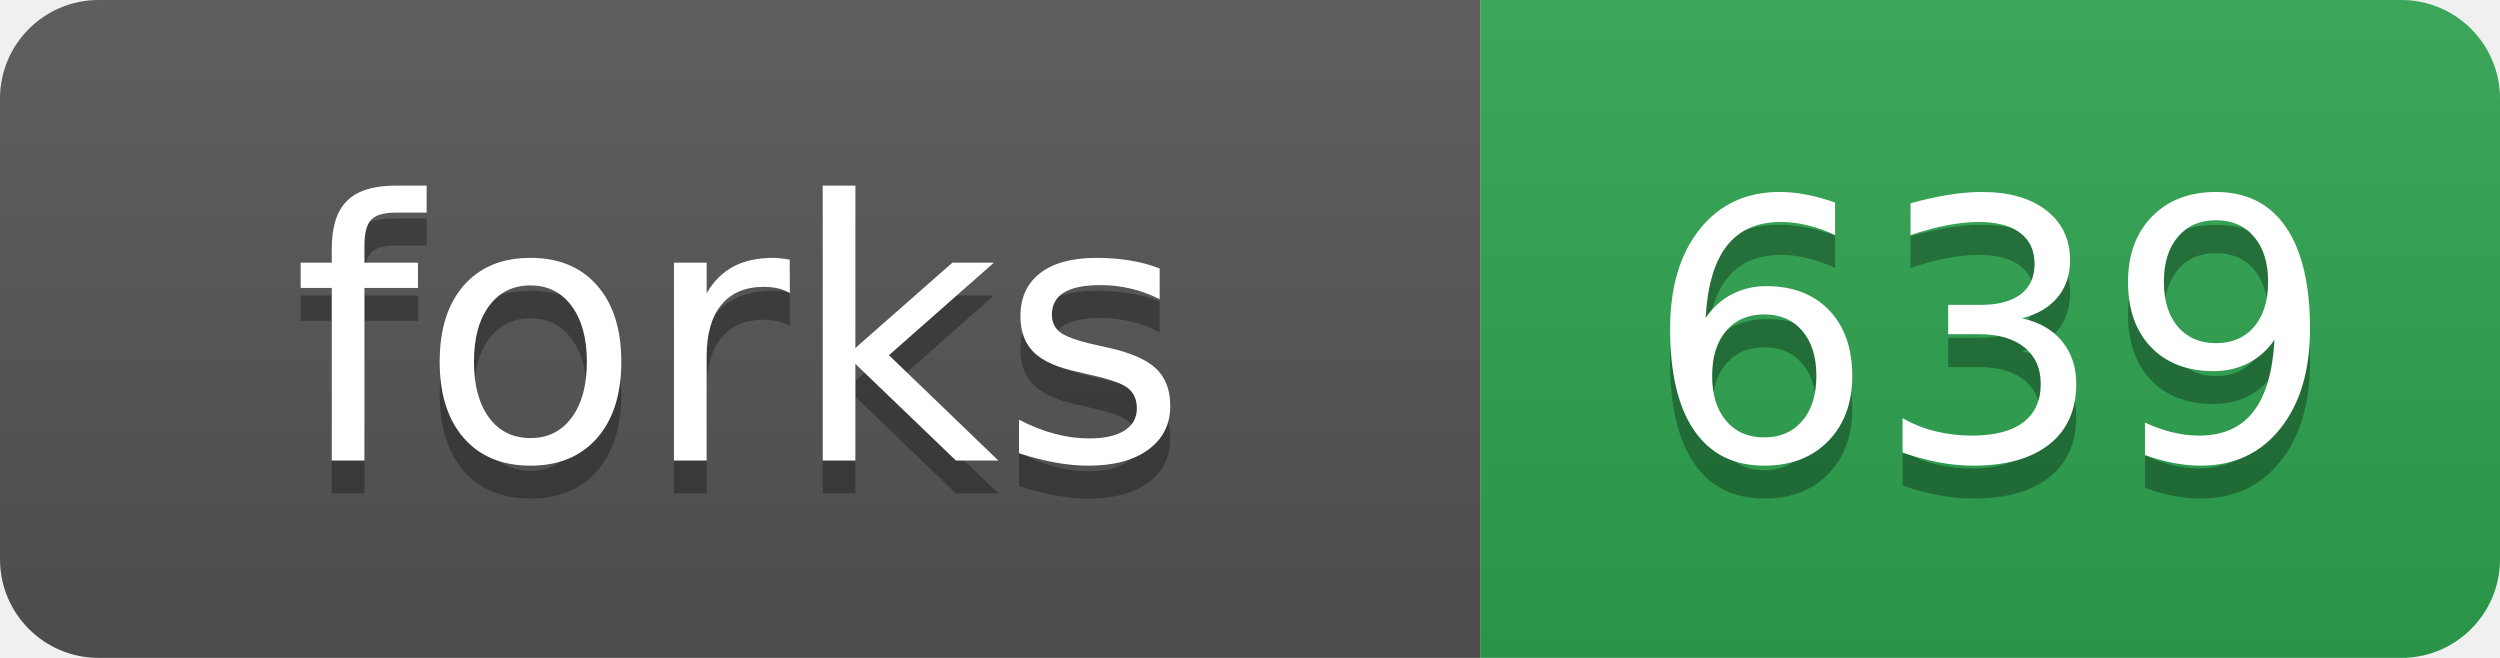
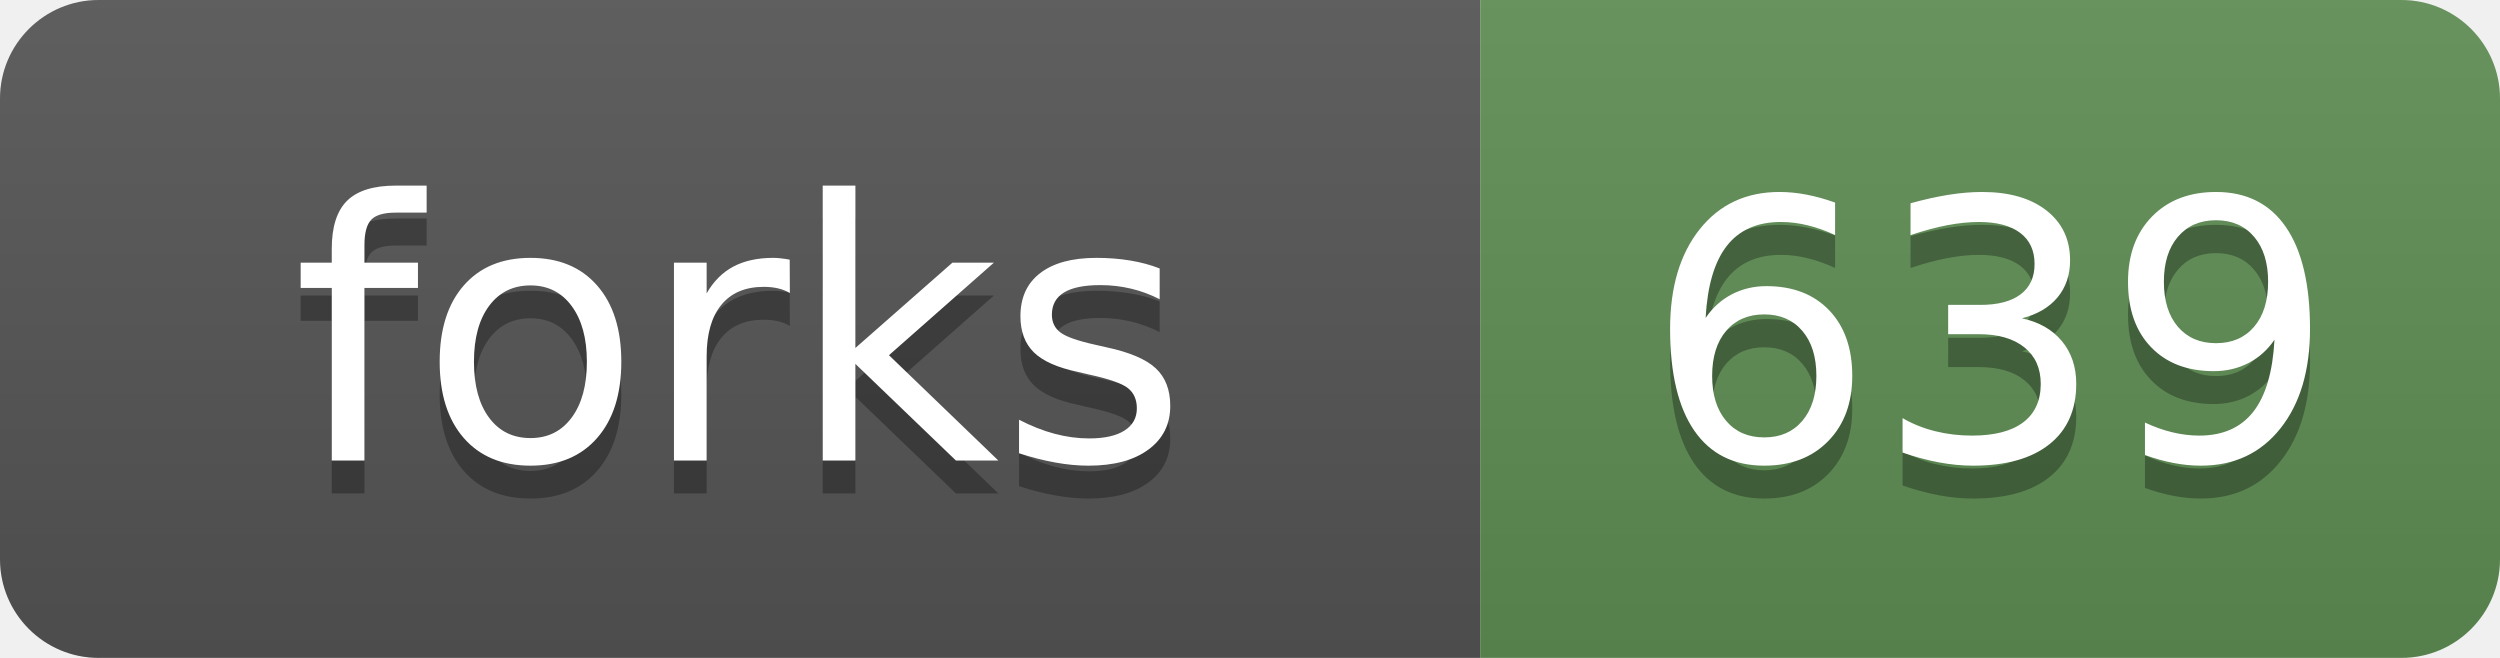
<svg xmlns="http://www.w3.org/2000/svg" width="76" height="20" role="img" aria-label="forks: 639">
  <linearGradient id="s" x2="0" y2="100%">
    <stop offset="0" stop-color="#bbb" stop-opacity=".1" />
    <stop offset="1" stop-opacity=".1" />
  </linearGradient>
  <clipPath id="r">
    <rect width="76" height="20" rx="3" fill="#fff" />
  </clipPath>
  <g clip-path="url(#r)">
    <rect width="45" height="20" fill="#555" />
-     <rect x="45" width="31" height="20" fill="#2ea44f" />
+     <rect x="45" width="31" height="20" fill="#5f8f55" />
    <rect width="76" height="20" fill="url(#s)" />
  </g>
  <g fill="#fff" text-anchor="middle" font-family="Verdana,Geneva,DejaVu Sans,sans-serif" text-rendering="geometricPrecision" font-size="110">
    <text aria-hidden="true" x="225" y="150" fill="#010101" fill-opacity=".3" transform="scale(.1)">forks</text>
    <text x="225" y="140" transform="scale(.1)">forks</text>
    <text aria-hidden="true" x="605" y="150" fill="#010101" fill-opacity=".3" transform="scale(.1)">639</text>
    <text x="605" y="140" transform="scale(.1)">639</text>
  </g>
</svg>
